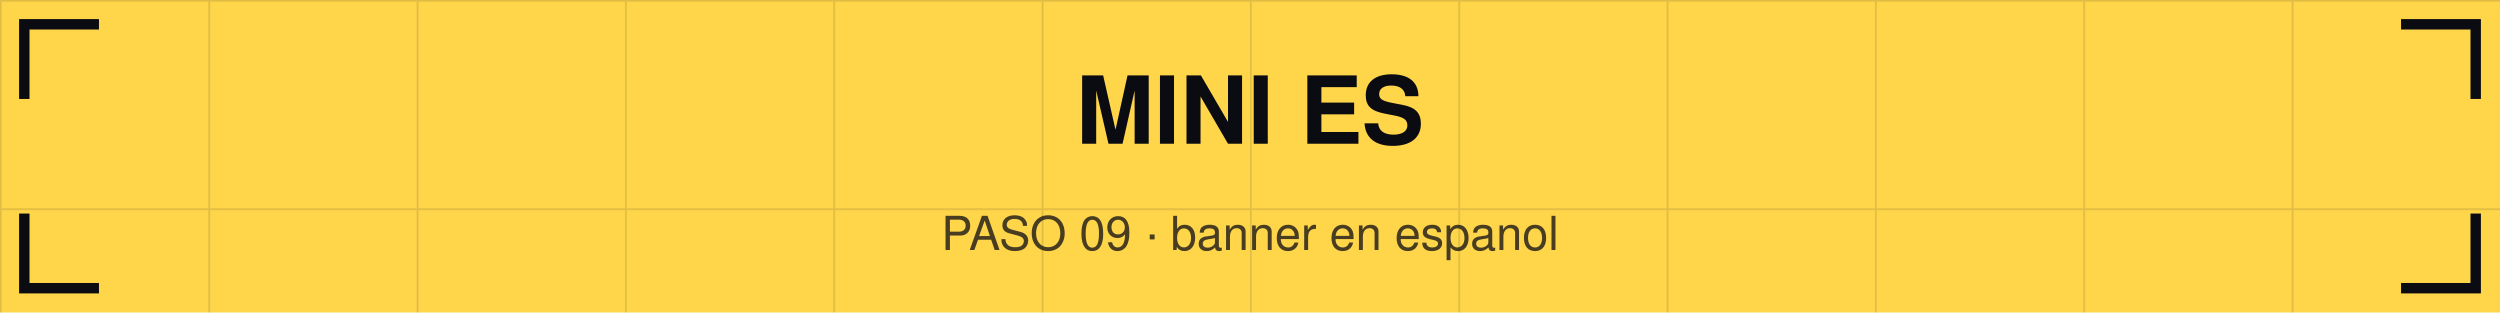
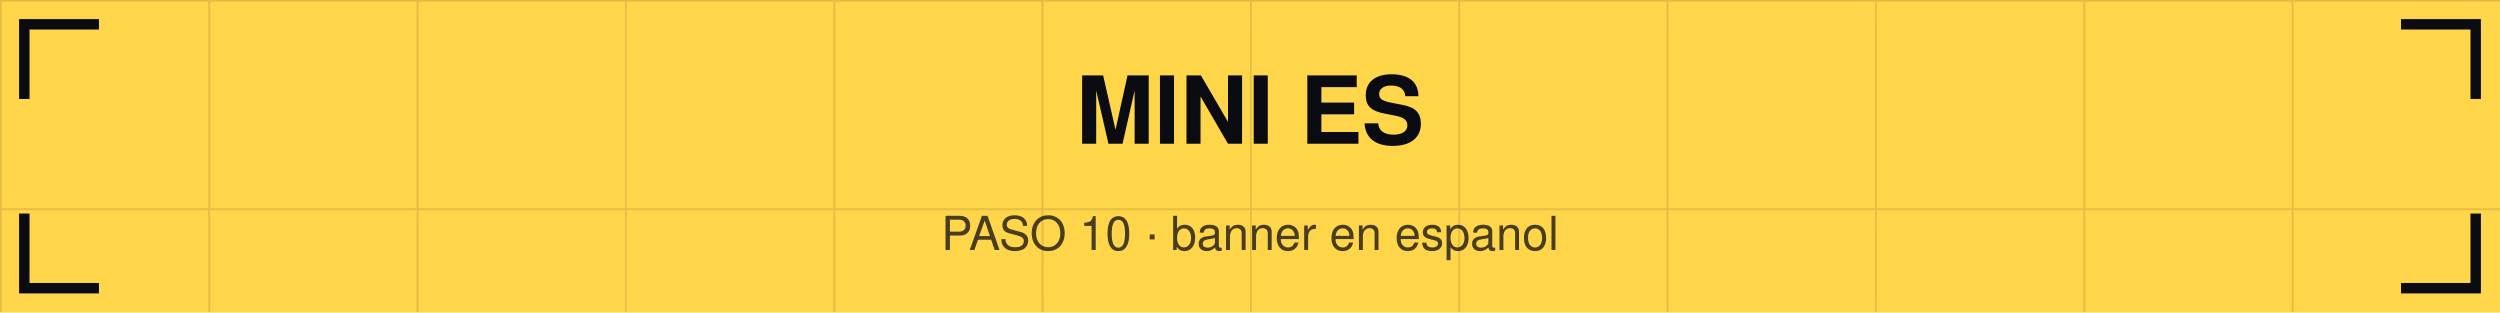
<svg xmlns="http://www.w3.org/2000/svg" viewBox="0 0 1440 180" width="1440" height="180">
  <defs>
    <pattern id="g" width="120" height="120" patternUnits="userSpaceOnUse">
      <path d="M120 0 L0 0 0 120" fill="none" stroke="#0b0b12" stroke-opacity="0.12" stroke-width="2" />
    </pattern>
  </defs>
  <rect width="1440" height="180" fill="#ffd54a" />
  <rect width="1440" height="180" fill="url(#g)" />
  <path d="M14 54 V14 H54" stroke="#0b0b12" stroke-width="6" fill="none" stroke-linecap="square" />
  <path d="M1426 54 V14 H1386" stroke="#0b0b12" stroke-width="6" fill="none" stroke-linecap="square" />
  <path d="M14 126 V166 H54" stroke="#0b0b12" stroke-width="6" fill="none" stroke-linecap="square" />
  <path d="M1426 126 V166 H1386" stroke="#0b0b12" stroke-width="6" fill="none" stroke-linecap="square" />
  <text x="720" y="82.8" font-family="Helvetica,Arial,sans-serif" font-size="54" font-weight="bold" fill="#0b0b12" text-anchor="middle">MINI ES</text>
-   <text x="720" y="144" font-family="Helvetica,Arial,sans-serif" font-size="27" fill="#0b0b12" fill-opacity="0.75" text-anchor="middle">PASO 09 · banner en espanol</text>
+   <text x="720" y="144" font-family="Helvetica,Arial,sans-serif" font-size="27" fill="#0b0b12" fill-opacity="0.75" text-anchor="middle">PASO 10 · banner en espanol</text>
</svg>
